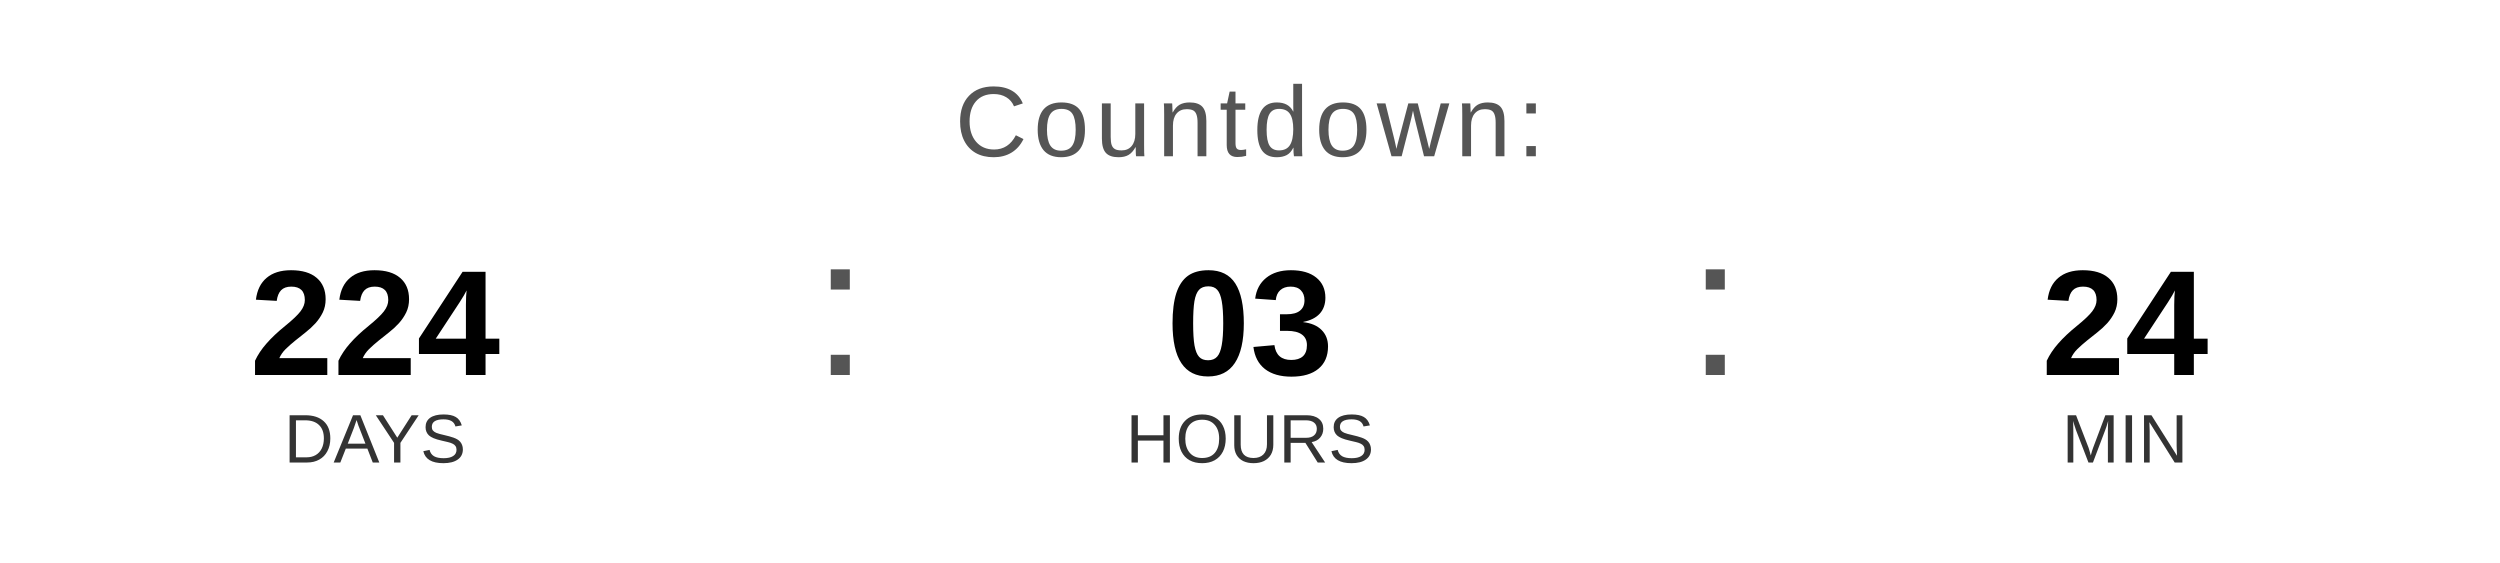
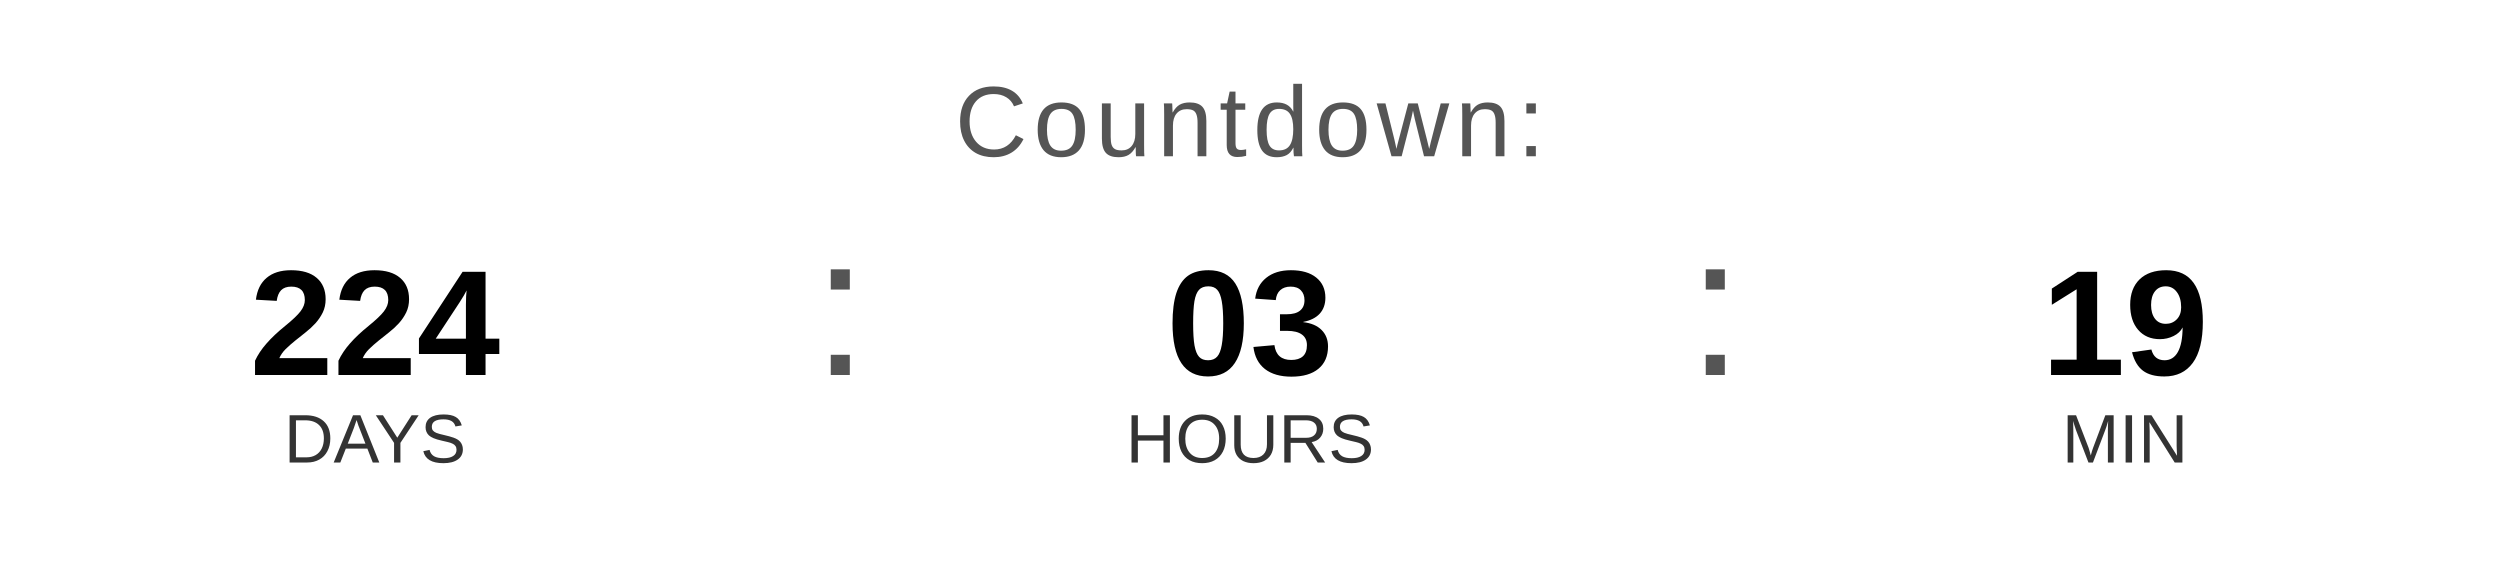
<svg xmlns="http://www.w3.org/2000/svg" width="400" height="90" viewBox="0 0 400 90">
  <text x="200" y="25" font-family="Arial, Helvetica, sans-serif" font-size="16" fill="#555555" text-anchor="middle" letter-spacing="1">
    Countdown:
  </text>
  <text x="60" y="60" font-family="Arial, Helvetica, sans-serif" font-size="24" font-weight="bold" fill="#000000" text-anchor="middle">224</text>
  <text x="60" y="74" font-family="Arial, Helvetica, sans-serif" font-size="11" fill="#333333" text-anchor="middle">DAYS</text>
  <text x="130" y="60" font-family="Arial, sans-serif" font-size="32" fill="#555555">:</text>
  <text x="200" y="60" font-family="Arial, Helvetica, sans-serif" font-size="24" font-weight="bold" fill="#000000" text-anchor="middle">03</text>
  <text x="200" y="74" font-family="Arial, Helvetica, sans-serif" font-size="11" fill="#333333" text-anchor="middle">HOURS</text>
  <text x="270" y="60" font-family="Arial, sans-serif" font-size="32" fill="#555555">:</text>
-   <text x="340" y="60" font-family="Arial, Helvetica, sans-serif" font-size="24" font-weight="bold" fill="#000000" text-anchor="middle">24</text>
+   <text x="340" y="60" font-family="Arial, Helvetica, sans-serif" font-size="24" font-weight="bold" fill="#000000" text-anchor="middle">19</text>
  <text x="340" y="74" font-family="Arial, Helvetica, sans-serif" font-size="11" fill="#333333" text-anchor="middle">MIN</text>
</svg>
